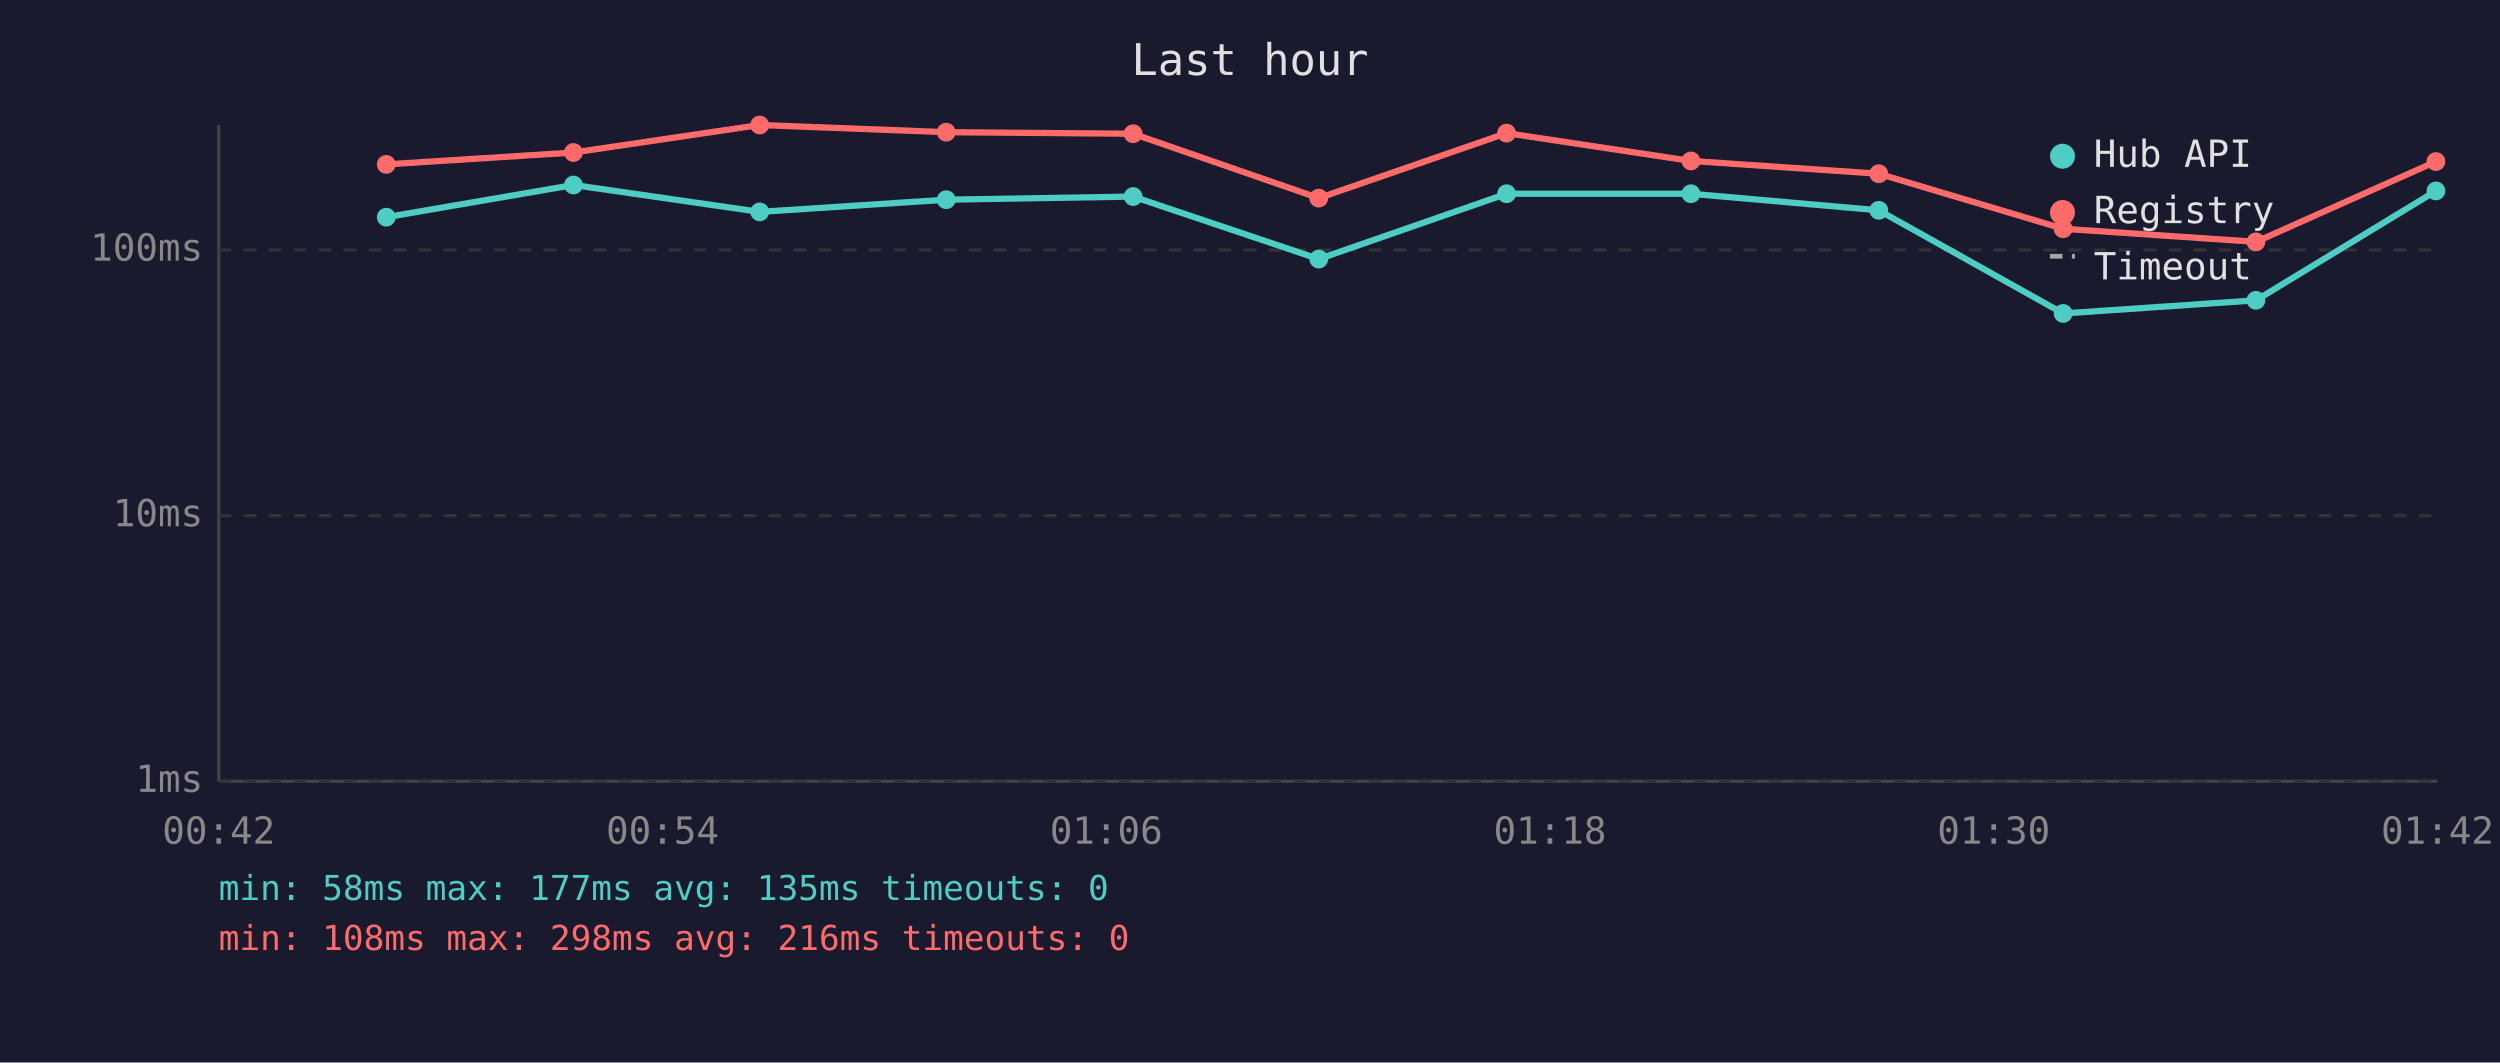
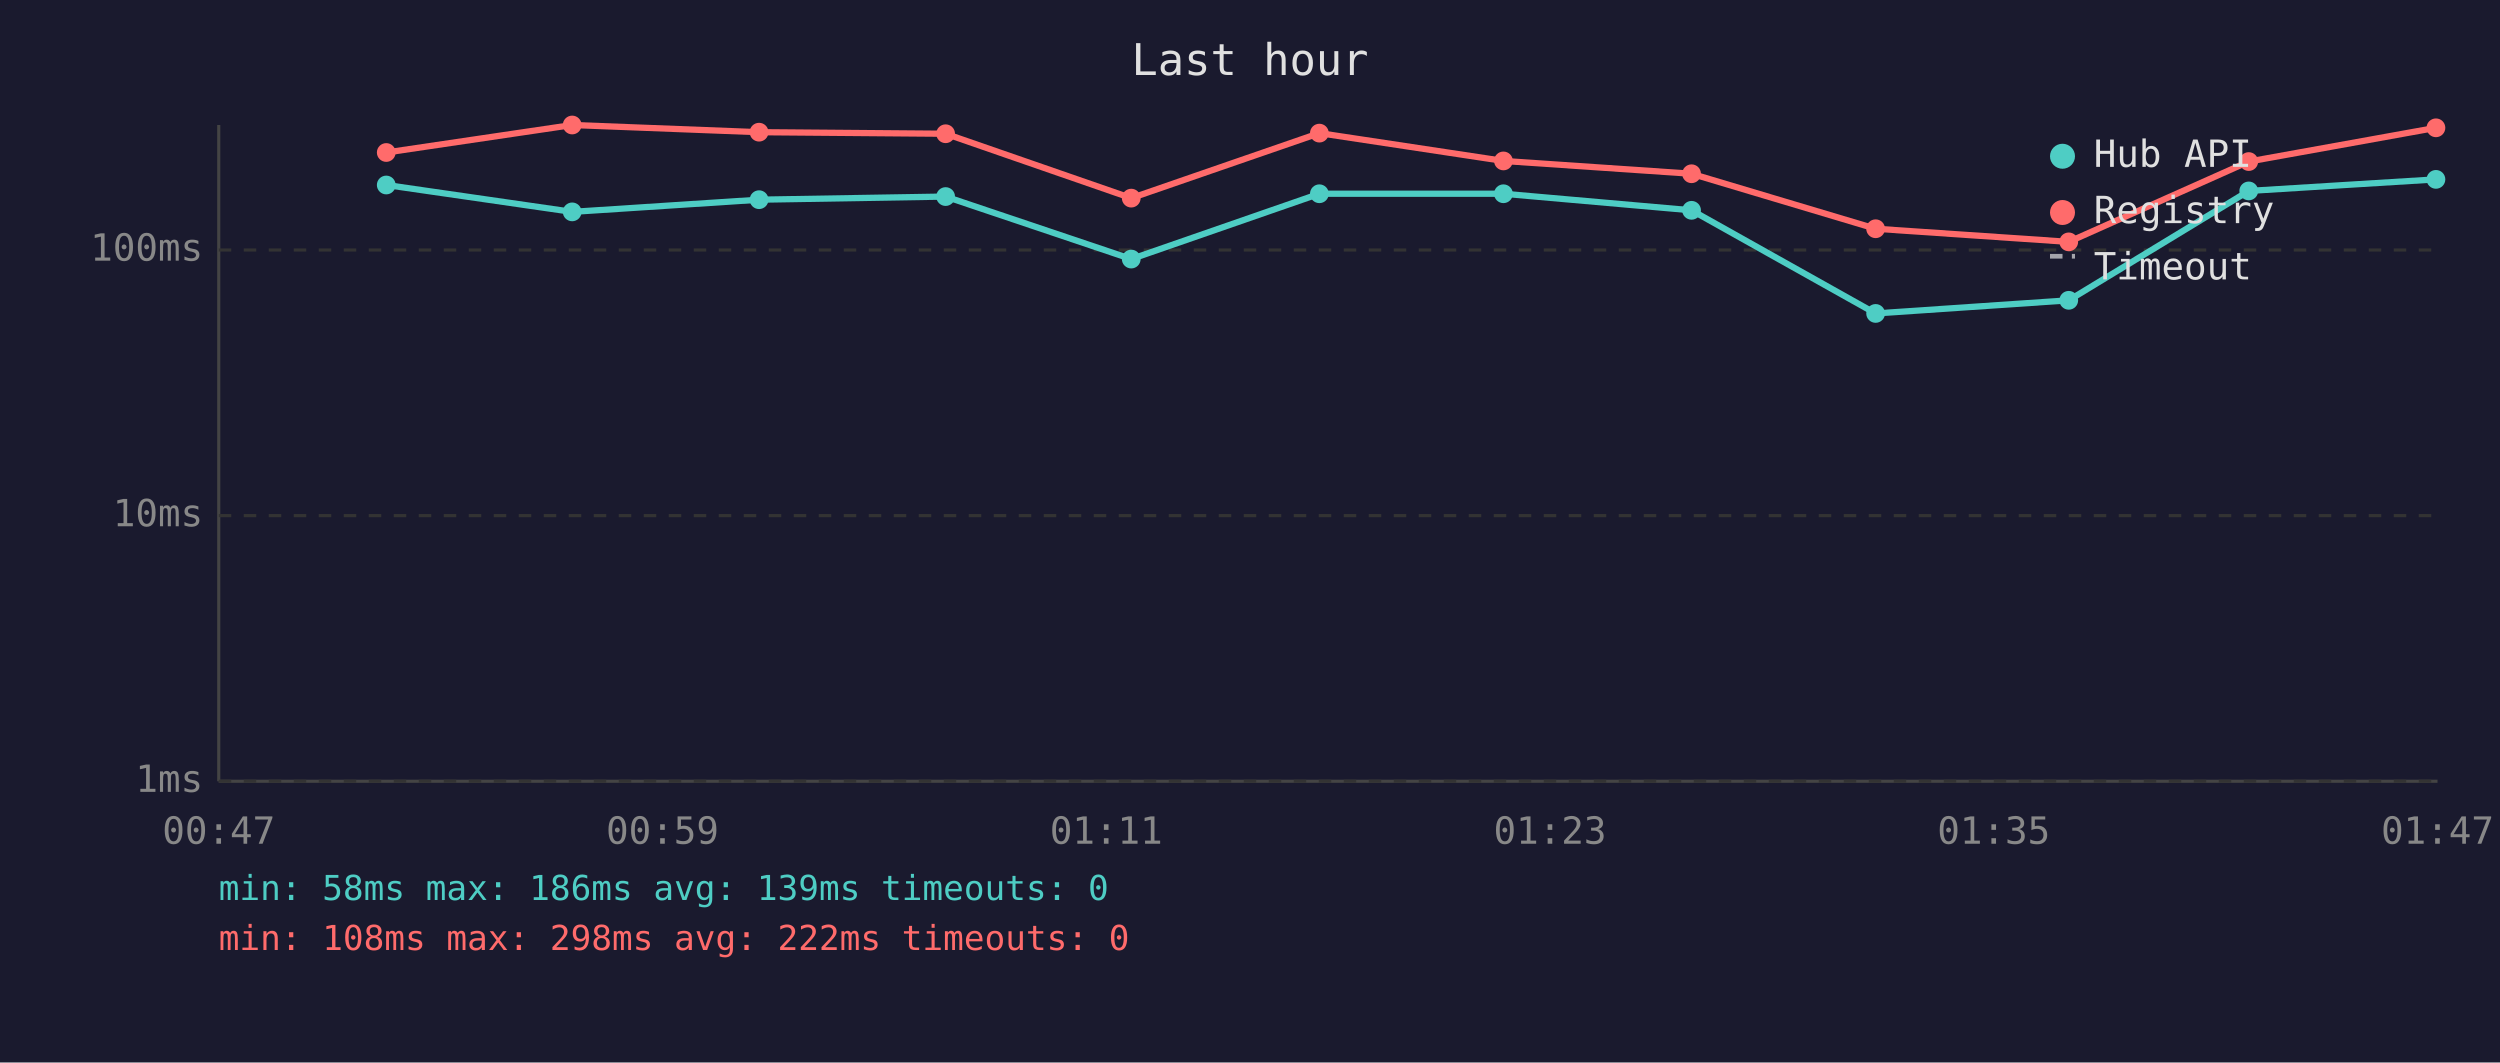
<svg xmlns="http://www.w3.org/2000/svg" viewBox="0 0 800 340" font-family="monospace" font-size="12">
  <rect width="800" height="340" fill="#1a1a2e" />
  <text x="400" y="24" fill="#e0e0e0" font-size="14" text-anchor="middle">Last hour</text>
  <line x1="70" y1="40" x2="70" y2="250" stroke="#444" stroke-width="1" />
  <line x1="70" y1="250" x2="780" y2="250" stroke="#444" stroke-width="1" />
  <line x1="70" y1="250" x2="780" y2="250" stroke="#333" stroke-width="1" stroke-dasharray="4" />
  <text x="65" y="250" fill="#888" text-anchor="end" dominant-baseline="middle">1ms</text>
  <line x1="70" y1="165" x2="780" y2="165" stroke="#333" stroke-width="1" stroke-dasharray="4" />
  <text x="65" y="165" fill="#888" text-anchor="end" dominant-baseline="middle">10ms</text>
  <line x1="70" y1="80" x2="780" y2="80" stroke="#333" stroke-width="1" stroke-dasharray="4" />
  <text x="65" y="80" fill="#888" text-anchor="end" dominant-baseline="middle">100ms</text>
-   <text x="70" y="270" fill="#888" text-anchor="middle">00:42</text>
-   <text x="212" y="270" fill="#888" text-anchor="middle">00:54</text>
-   <text x="354" y="270" fill="#888" text-anchor="middle">01:06</text>
-   <text x="496" y="270" fill="#888" text-anchor="middle">01:18</text>
-   <text x="638" y="270" fill="#888" text-anchor="middle">01:30</text>
-   <text x="780" y="270" fill="#888" text-anchor="middle">01:42</text>
-   <polyline points="123.6,69.5 183.5,59.2 243.1,67.8 302.8,63.9 362.6,62.9 422.0,82.9 482.1,62.0 541.1,62.0 601.2,67.3 660.2,100.3 721.9,96.1 779.5,61.1" fill="none" stroke="#4ecdc4" stroke-width="2" opacity="1" />
-   <circle cx="123.6" cy="69.5" r="3" fill="#4ecdc4" />
-   <circle cx="183.5" cy="59.2" r="3" fill="#4ecdc4" />
-   <circle cx="243.1" cy="67.8" r="3" fill="#4ecdc4" />
-   <circle cx="302.8" cy="63.9" r="3" fill="#4ecdc4" />
-   <circle cx="362.6" cy="62.9" r="3" fill="#4ecdc4" />
-   <circle cx="422.0" cy="82.9" r="3" fill="#4ecdc4" />
-   <circle cx="482.1" cy="62.0" r="3" fill="#4ecdc4" />
-   <circle cx="541.1" cy="62.0" r="3" fill="#4ecdc4" />
-   <circle cx="601.2" cy="67.3" r="3" fill="#4ecdc4" />
-   <circle cx="660.2" cy="100.3" r="3" fill="#4ecdc4" />
-   <circle cx="721.9" cy="96.1" r="3" fill="#4ecdc4" />
-   <circle cx="779.5" cy="61.1" r="3" fill="#4ecdc4" />
-   <polyline points="123.6,52.6 183.5,48.8 243.1,40.0 302.8,42.3 362.6,42.8 422.0,63.4 482.1,42.6 541.1,51.5 601.2,55.6 660.2,73.2 721.9,77.4 779.5,51.7" fill="none" stroke="#ff6b6b" stroke-width="2" opacity="1" />
-   <circle cx="123.6" cy="52.6" r="3" fill="#ff6b6b" />
-   <circle cx="183.5" cy="48.8" r="3" fill="#ff6b6b" />
-   <circle cx="243.1" cy="40.0" r="3" fill="#ff6b6b" />
-   <circle cx="302.8" cy="42.3" r="3" fill="#ff6b6b" />
-   <circle cx="362.6" cy="42.8" r="3" fill="#ff6b6b" />
-   <circle cx="422.0" cy="63.4" r="3" fill="#ff6b6b" />
-   <circle cx="482.1" cy="42.6" r="3" fill="#ff6b6b" />
-   <circle cx="541.1" cy="51.5" r="3" fill="#ff6b6b" />
-   <circle cx="601.2" cy="55.6" r="3" fill="#ff6b6b" />
-   <circle cx="660.2" cy="73.2" r="3" fill="#ff6b6b" />
-   <circle cx="721.9" cy="77.4" r="3" fill="#ff6b6b" />
-   <circle cx="779.5" cy="51.7" r="3" fill="#ff6b6b" />
+   <text x="70" y="270" fill="#888" text-anchor="middle">00:47</text>
+   <text x="212" y="270" fill="#888" text-anchor="middle">00:59</text>
+   <text x="354" y="270" fill="#888" text-anchor="middle">01:11</text>
+   <text x="496" y="270" fill="#888" text-anchor="middle">01:23</text>
+   <text x="638" y="270" fill="#888" text-anchor="middle">01:35</text>
+   <text x="780" y="270" fill="#888" text-anchor="middle">01:47</text>
+   <polyline points="123.6,59.2 183.1,67.8 242.9,63.9 302.6,62.9 362.0,82.9 422.2,62.0 481.1,62.0 541.3,67.3 600.2,100.3 662.0,96.1 719.6,61.1 779.5,57.4" fill="none" stroke="#4ecdc4" stroke-width="2" opacity="1" />
+   <circle cx="123.6" cy="59.2" r="3" fill="#4ecdc4" />
+   <circle cx="183.1" cy="67.8" r="3" fill="#4ecdc4" />
+   <circle cx="242.9" cy="63.9" r="3" fill="#4ecdc4" />
+   <circle cx="302.6" cy="62.9" r="3" fill="#4ecdc4" />
+   <circle cx="362.0" cy="82.9" r="3" fill="#4ecdc4" />
+   <circle cx="422.2" cy="62.0" r="3" fill="#4ecdc4" />
+   <circle cx="481.1" cy="62.0" r="3" fill="#4ecdc4" />
+   <circle cx="541.3" cy="67.3" r="3" fill="#4ecdc4" />
+   <circle cx="600.2" cy="100.3" r="3" fill="#4ecdc4" />
+   <circle cx="662.0" cy="96.1" r="3" fill="#4ecdc4" />
+   <circle cx="719.6" cy="61.1" r="3" fill="#4ecdc4" />
+   <circle cx="779.5" cy="57.4" r="3" fill="#4ecdc4" />
+   <polyline points="123.6,48.8 183.1,40.0 242.9,42.3 302.6,42.8 362.0,63.4 422.2,42.6 481.1,51.5 541.3,55.6 600.2,73.2 662.0,77.4 719.6,51.7 779.5,40.9" fill="none" stroke="#ff6b6b" stroke-width="2" opacity="1" />
+   <circle cx="123.6" cy="48.8" r="3" fill="#ff6b6b" />
+   <circle cx="183.1" cy="40.0" r="3" fill="#ff6b6b" />
+   <circle cx="242.9" cy="42.3" r="3" fill="#ff6b6b" />
+   <circle cx="302.6" cy="42.8" r="3" fill="#ff6b6b" />
+   <circle cx="362.0" cy="63.4" r="3" fill="#ff6b6b" />
+   <circle cx="422.2" cy="42.6" r="3" fill="#ff6b6b" />
+   <circle cx="481.1" cy="51.5" r="3" fill="#ff6b6b" />
+   <circle cx="541.3" cy="55.6" r="3" fill="#ff6b6b" />
+   <circle cx="600.2" cy="73.2" r="3" fill="#ff6b6b" />
+   <circle cx="662.0" cy="77.4" r="3" fill="#ff6b6b" />
+   <circle cx="719.6" cy="51.7" r="3" fill="#ff6b6b" />
+   <circle cx="779.5" cy="40.9" r="3" fill="#ff6b6b" />
  <circle cx="660" cy="50" r="4" fill="#4ecdc4" />
  <text x="670" y="50" fill="#e0e0e0" dominant-baseline="middle">Hub API</text>
  <circle cx="660" cy="68" r="4" fill="#ff6b6b" />
  <text x="670" y="68" fill="#e0e0e0" dominant-baseline="middle">Registry</text>
  <line x1="656" y1="82" x2="664" y2="82" stroke="#e0e0e0" stroke-width="1.5" stroke-dasharray="4,3" opacity="0.7" />
  <text x="670" y="86" fill="#e0e0e0" dominant-baseline="middle">Timeout</text>
-   <text x="70" y="288" fill="#4ecdc4" font-size="11">min: 58ms  max: 177ms  avg: 135ms  timeouts: 0</text>
-   <text x="70" y="304" fill="#ff6b6b" font-size="11">min: 108ms  max: 298ms  avg: 216ms  timeouts: 0</text>
+   <text x="70" y="288" fill="#4ecdc4" font-size="11">min: 58ms  max: 186ms  avg: 139ms  timeouts: 0</text>
+   <text x="70" y="304" fill="#ff6b6b" font-size="11">min: 108ms  max: 298ms  avg: 222ms  timeouts: 0</text>
</svg>
